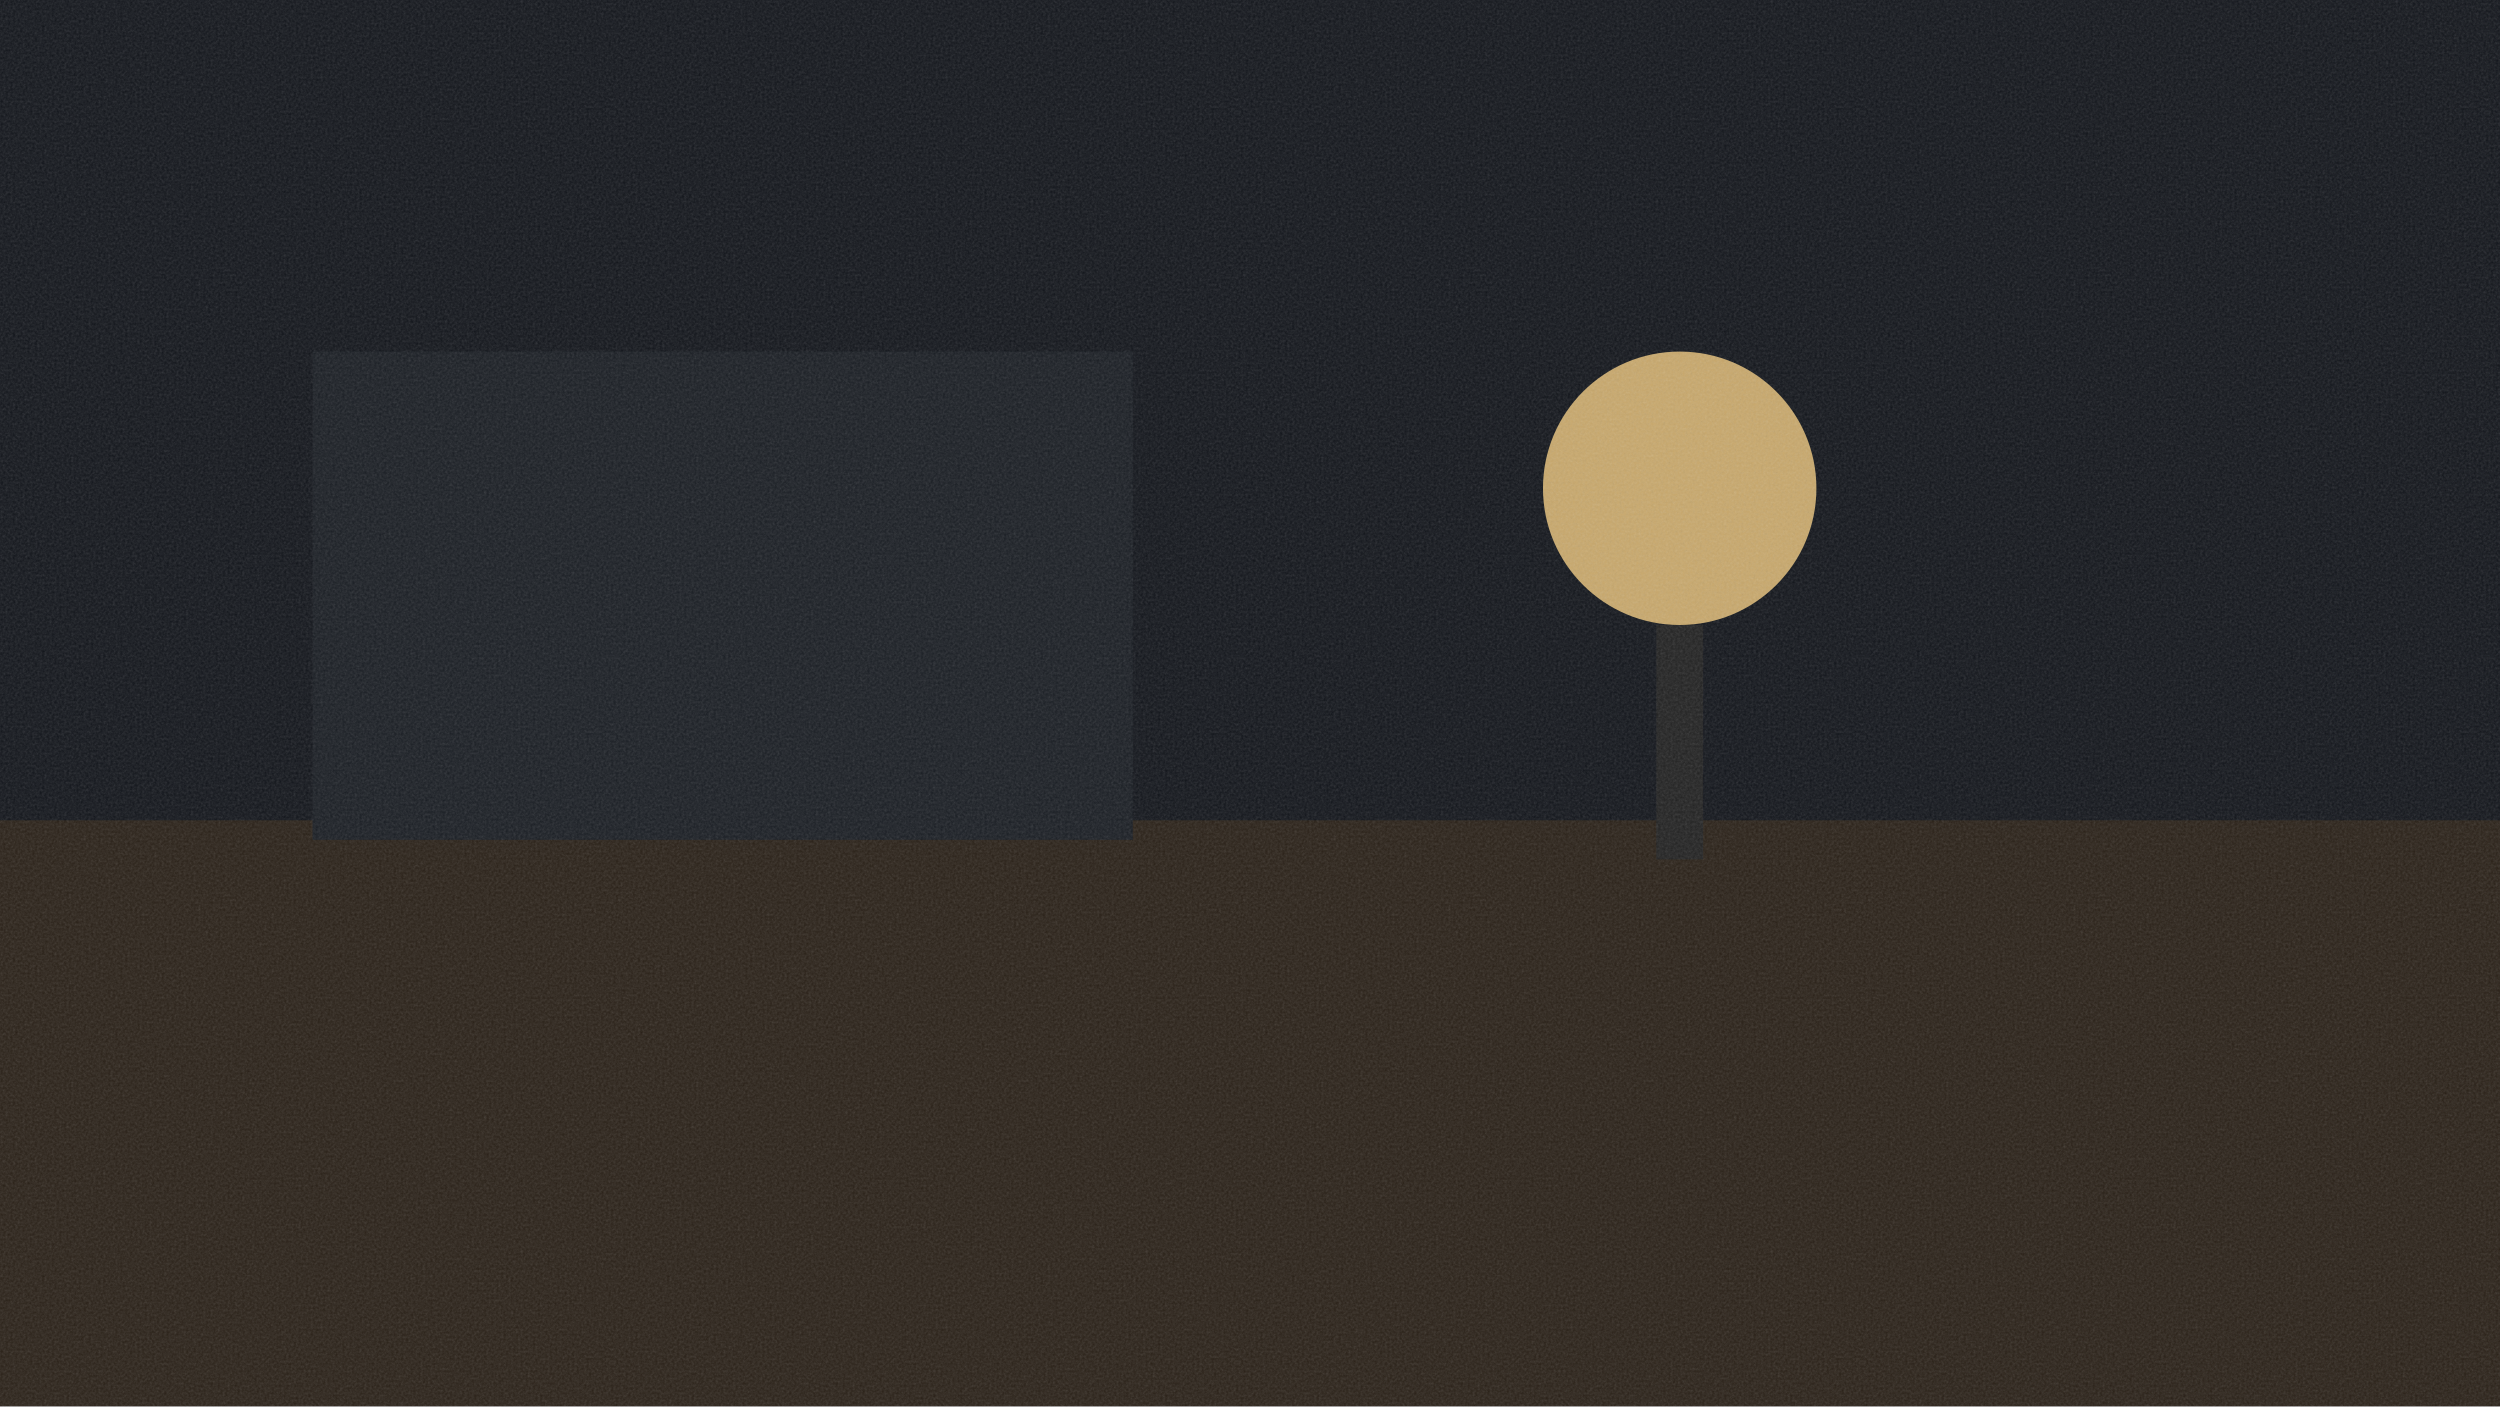
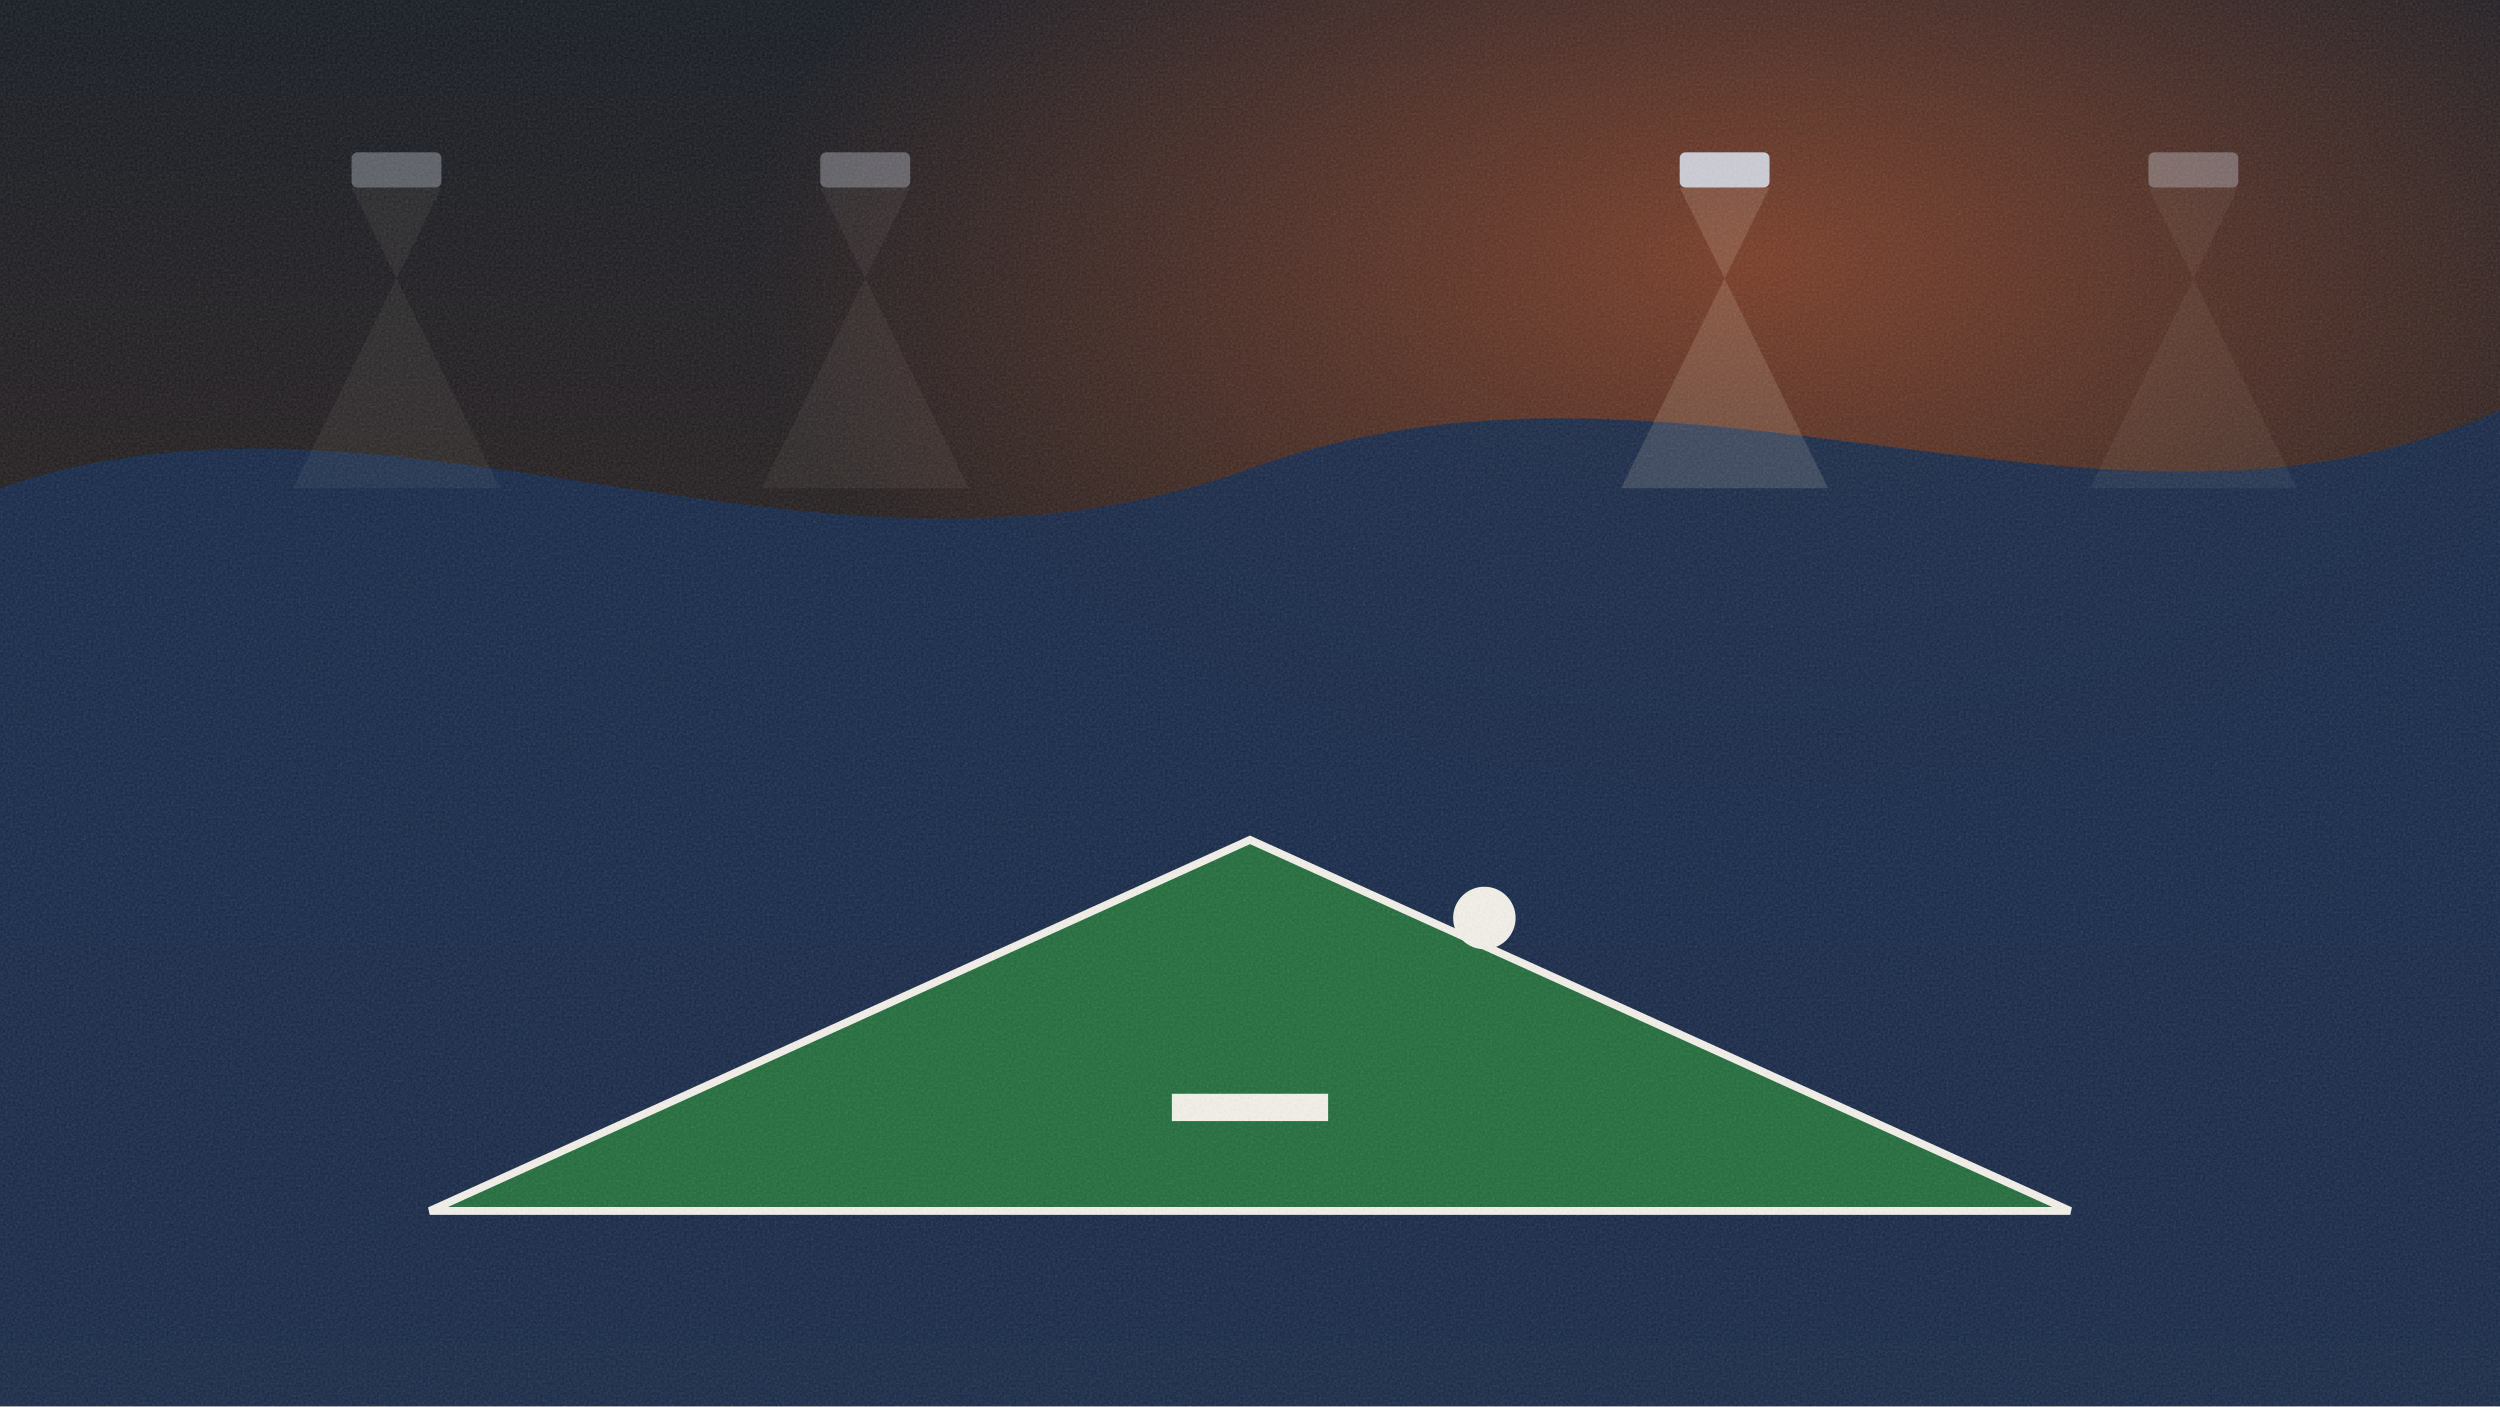
<svg xmlns="http://www.w3.org/2000/svg" viewBox="0 0 1280 720" width="1280" height="720">
  <defs>
    <filter id="grain">
      <feTurbulence type="fractalNoise" baseFrequency="0.8" numOctaves="2" />
      <feColorMatrix type="saturate" values="0" />
      <feComponentTransfer>
        <feFuncA type="linear" slope="0.18" />
      </feComponentTransfer>
    </filter>
  </defs>
-   <rect width="1280" height="720" fill="#12151b" />
-   <rect x="0" y="420" width="1280" height="300" fill="#2a2118" />
-   <rect x="160" y="180" width="420" height="250" fill="#1a1e24" />
-   <circle cx="860" cy="250" r="70" fill="#e7c27a" opacity="0.85" />
-   <rect x="848" y="320" width="24" height="120" fill="#222" />
+   <defs>
+     <linearGradient id="sky" x1="0" y1="0" x2="0" y2="1">
+       <stop offset="0" stop-color="#141820" />
+       <stop offset="1" stop-color="#3a2418" />
+     </linearGradient>
+     <radialGradient id="glow" cx="70%" cy="18%" r="40%">
+       <stop offset="0" stop-color="#c4552a" stop-opacity="0.55" />
+       <stop offset="1" stop-color="#c4552a" stop-opacity="0" />
+     </radialGradient>
+   </defs>
+   <rect width="1280" height="720" fill="url(#sky)" />
+   <rect width="1280" height="720" fill="url(#glow)" />
+   <g fill="#12284b" opacity="0.9">
+     <path d="M0 250 C 200 180, 420 320, 640 240 C 860 160, 1080 300, 1280 210 L 1280 720 L 0 720 Z" />
+   </g>
+   <g opacity="0.35">
+     <rect x="180" y="78" width="46" height="18" rx="3" fill="#d7dde8" />
+     <polygon points="180,96 226,96 150,250 256,250" fill="#fff4d2" opacity="0.16" />
+   </g>
+   <g opacity="0.35">
+     <rect x="420" y="78" width="46" height="18" rx="3" fill="#d7dde8" />
+     <polygon points="420,96 466,96 390,250 496,250" fill="#fff4d2" opacity="0.16" />
+   </g>
+   <g opacity="0.9">
+     <rect x="860" y="78" width="46" height="18" rx="3" fill="#d7dde8" />
+     <polygon points="860,96 906,96 830,250 936,250" fill="#fff4d2" opacity="0.16" />
+   </g>
+   <g opacity="0.35">
+     <rect x="1100" y="78" width="46" height="18" rx="3" fill="#d7dde8" />
+     <polygon points="1100,96 1146,96 1070,250 1176,250" fill="#fff4d2" opacity="0.16" />
+   </g>
+   <path d="M220 620 L640 430 L1060 620 Z" fill="#1f6b3a" />
+   <path d="M220 620 L640 430 L1060 620 Z" fill="none" stroke="#f4f1ea" stroke-width="4" />
+   <circle cx="760" cy="470" r="16" fill="#f4f1ea" />
+   <rect x="600" y="560" width="80" height="14" fill="#f4f1ea" />
  <rect width="1280" height="720" filter="url(#grain)" />
</svg>
